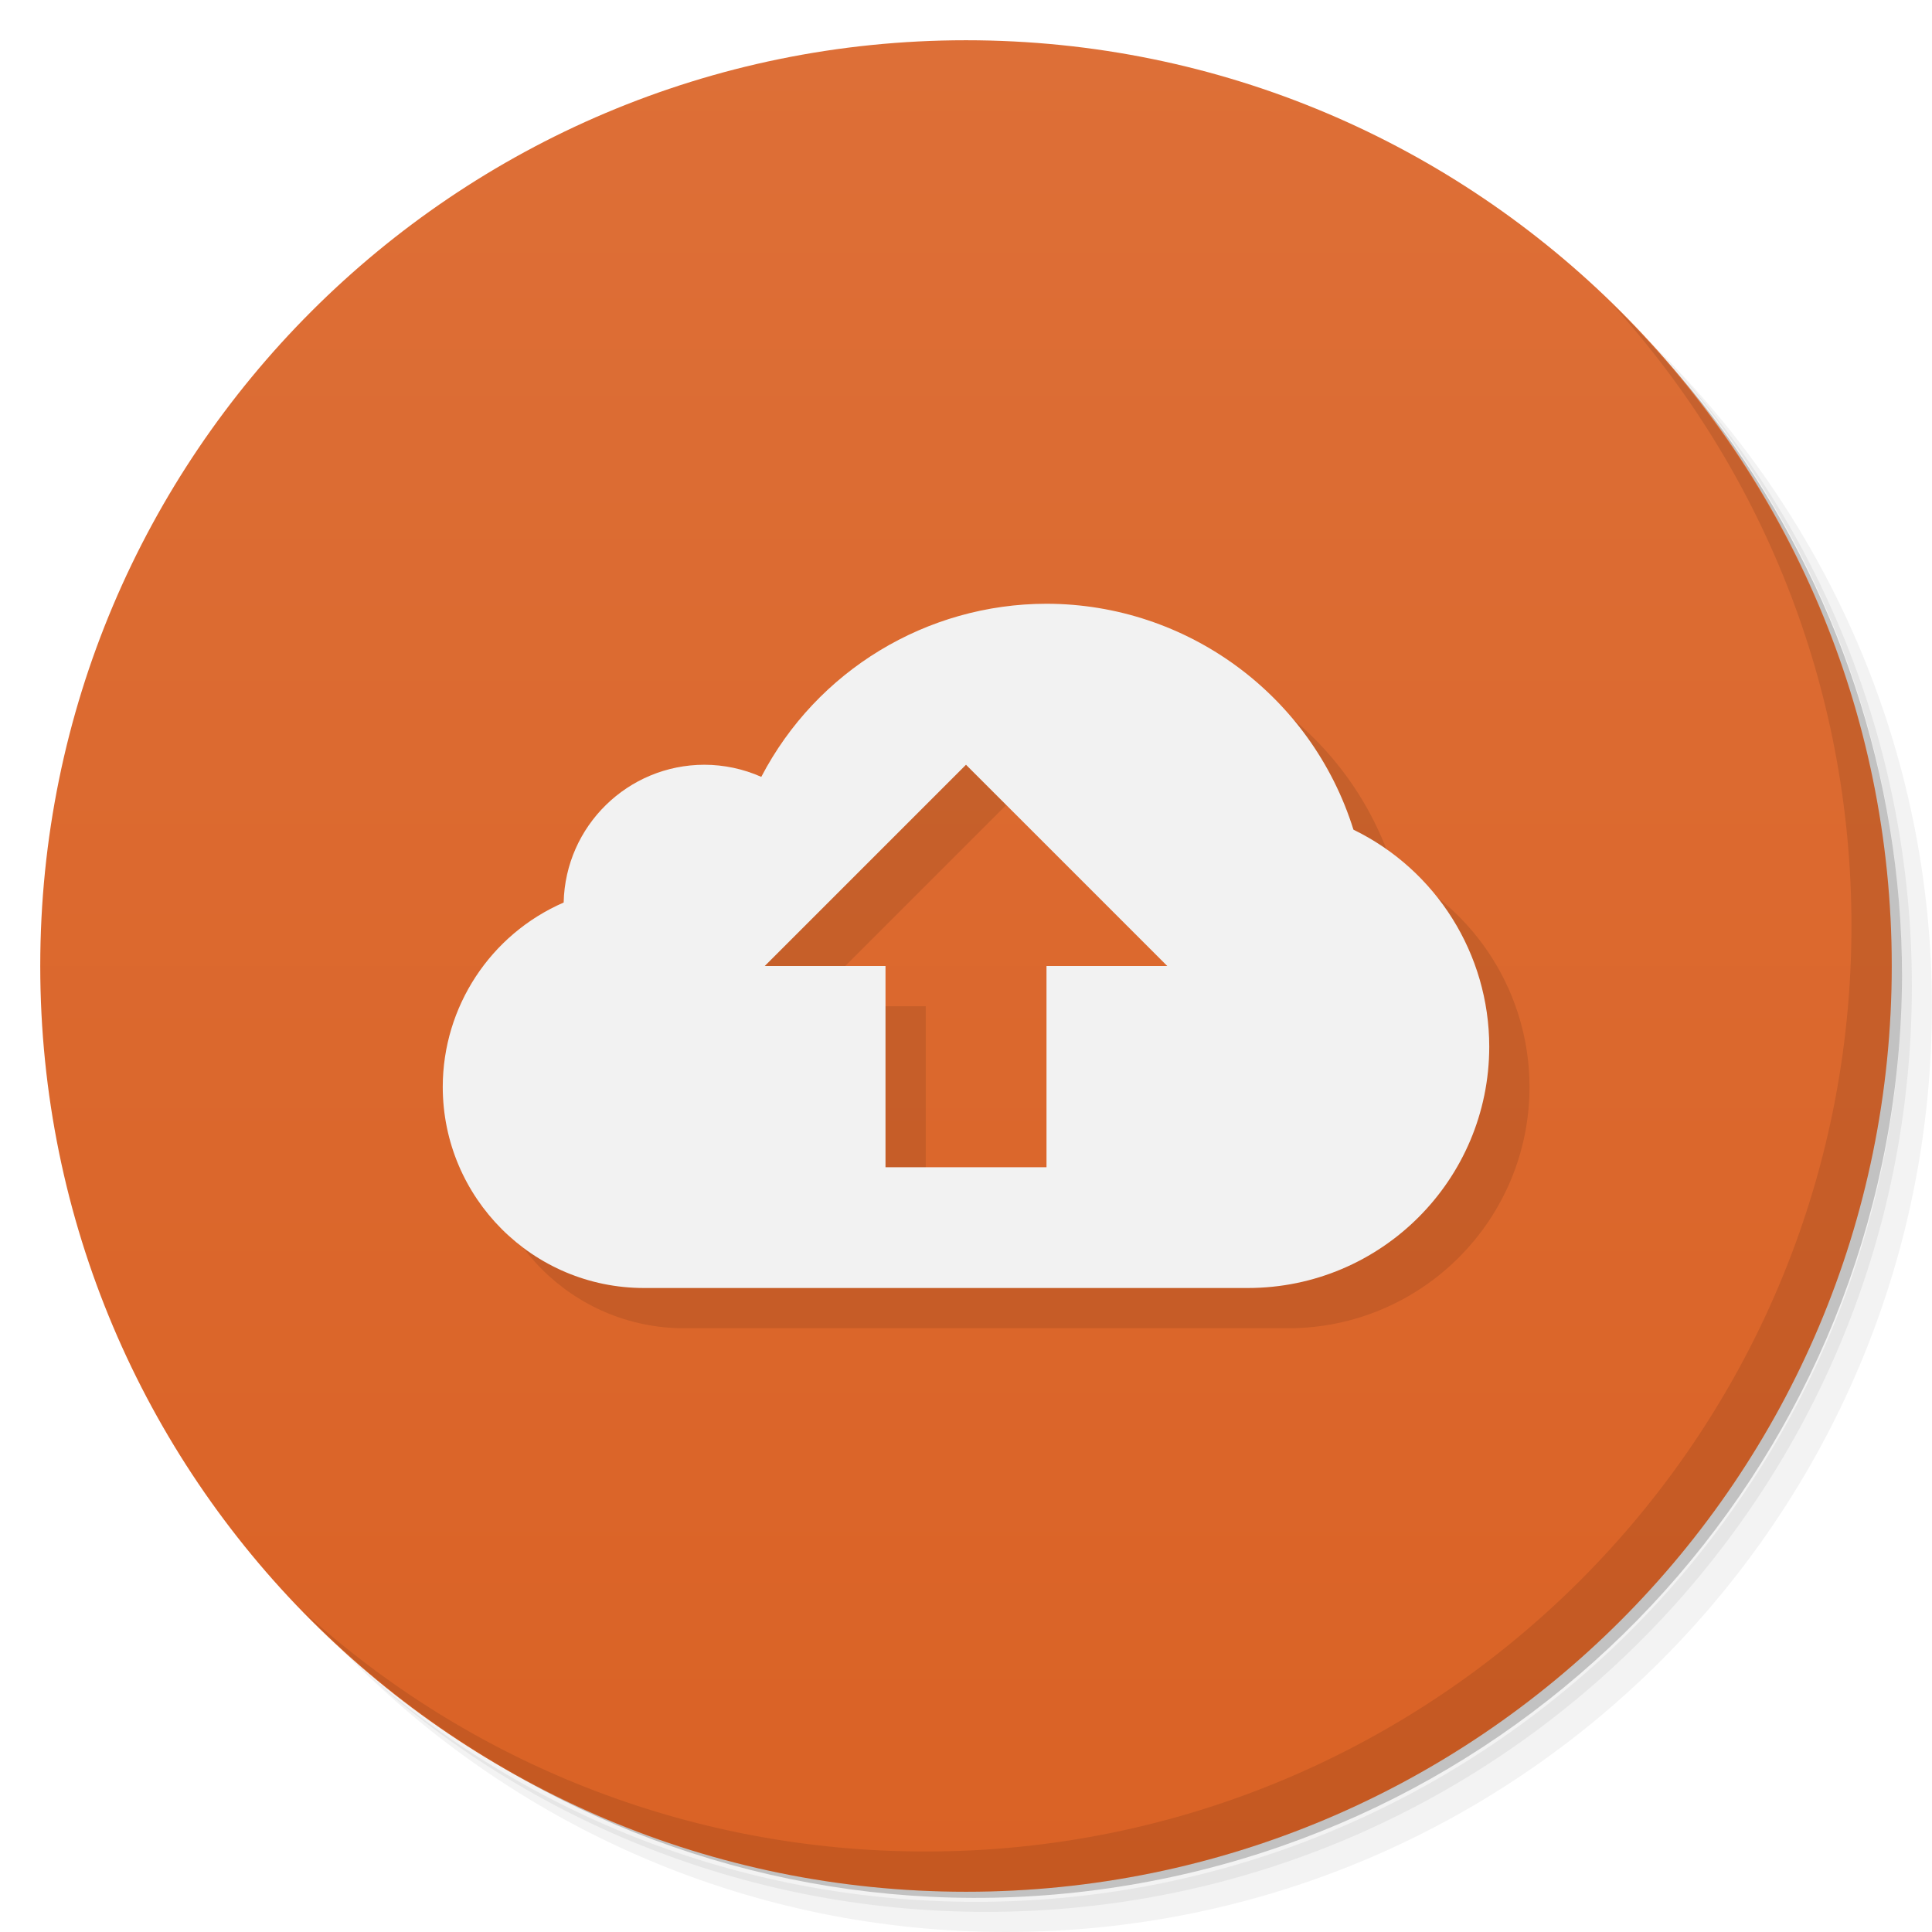
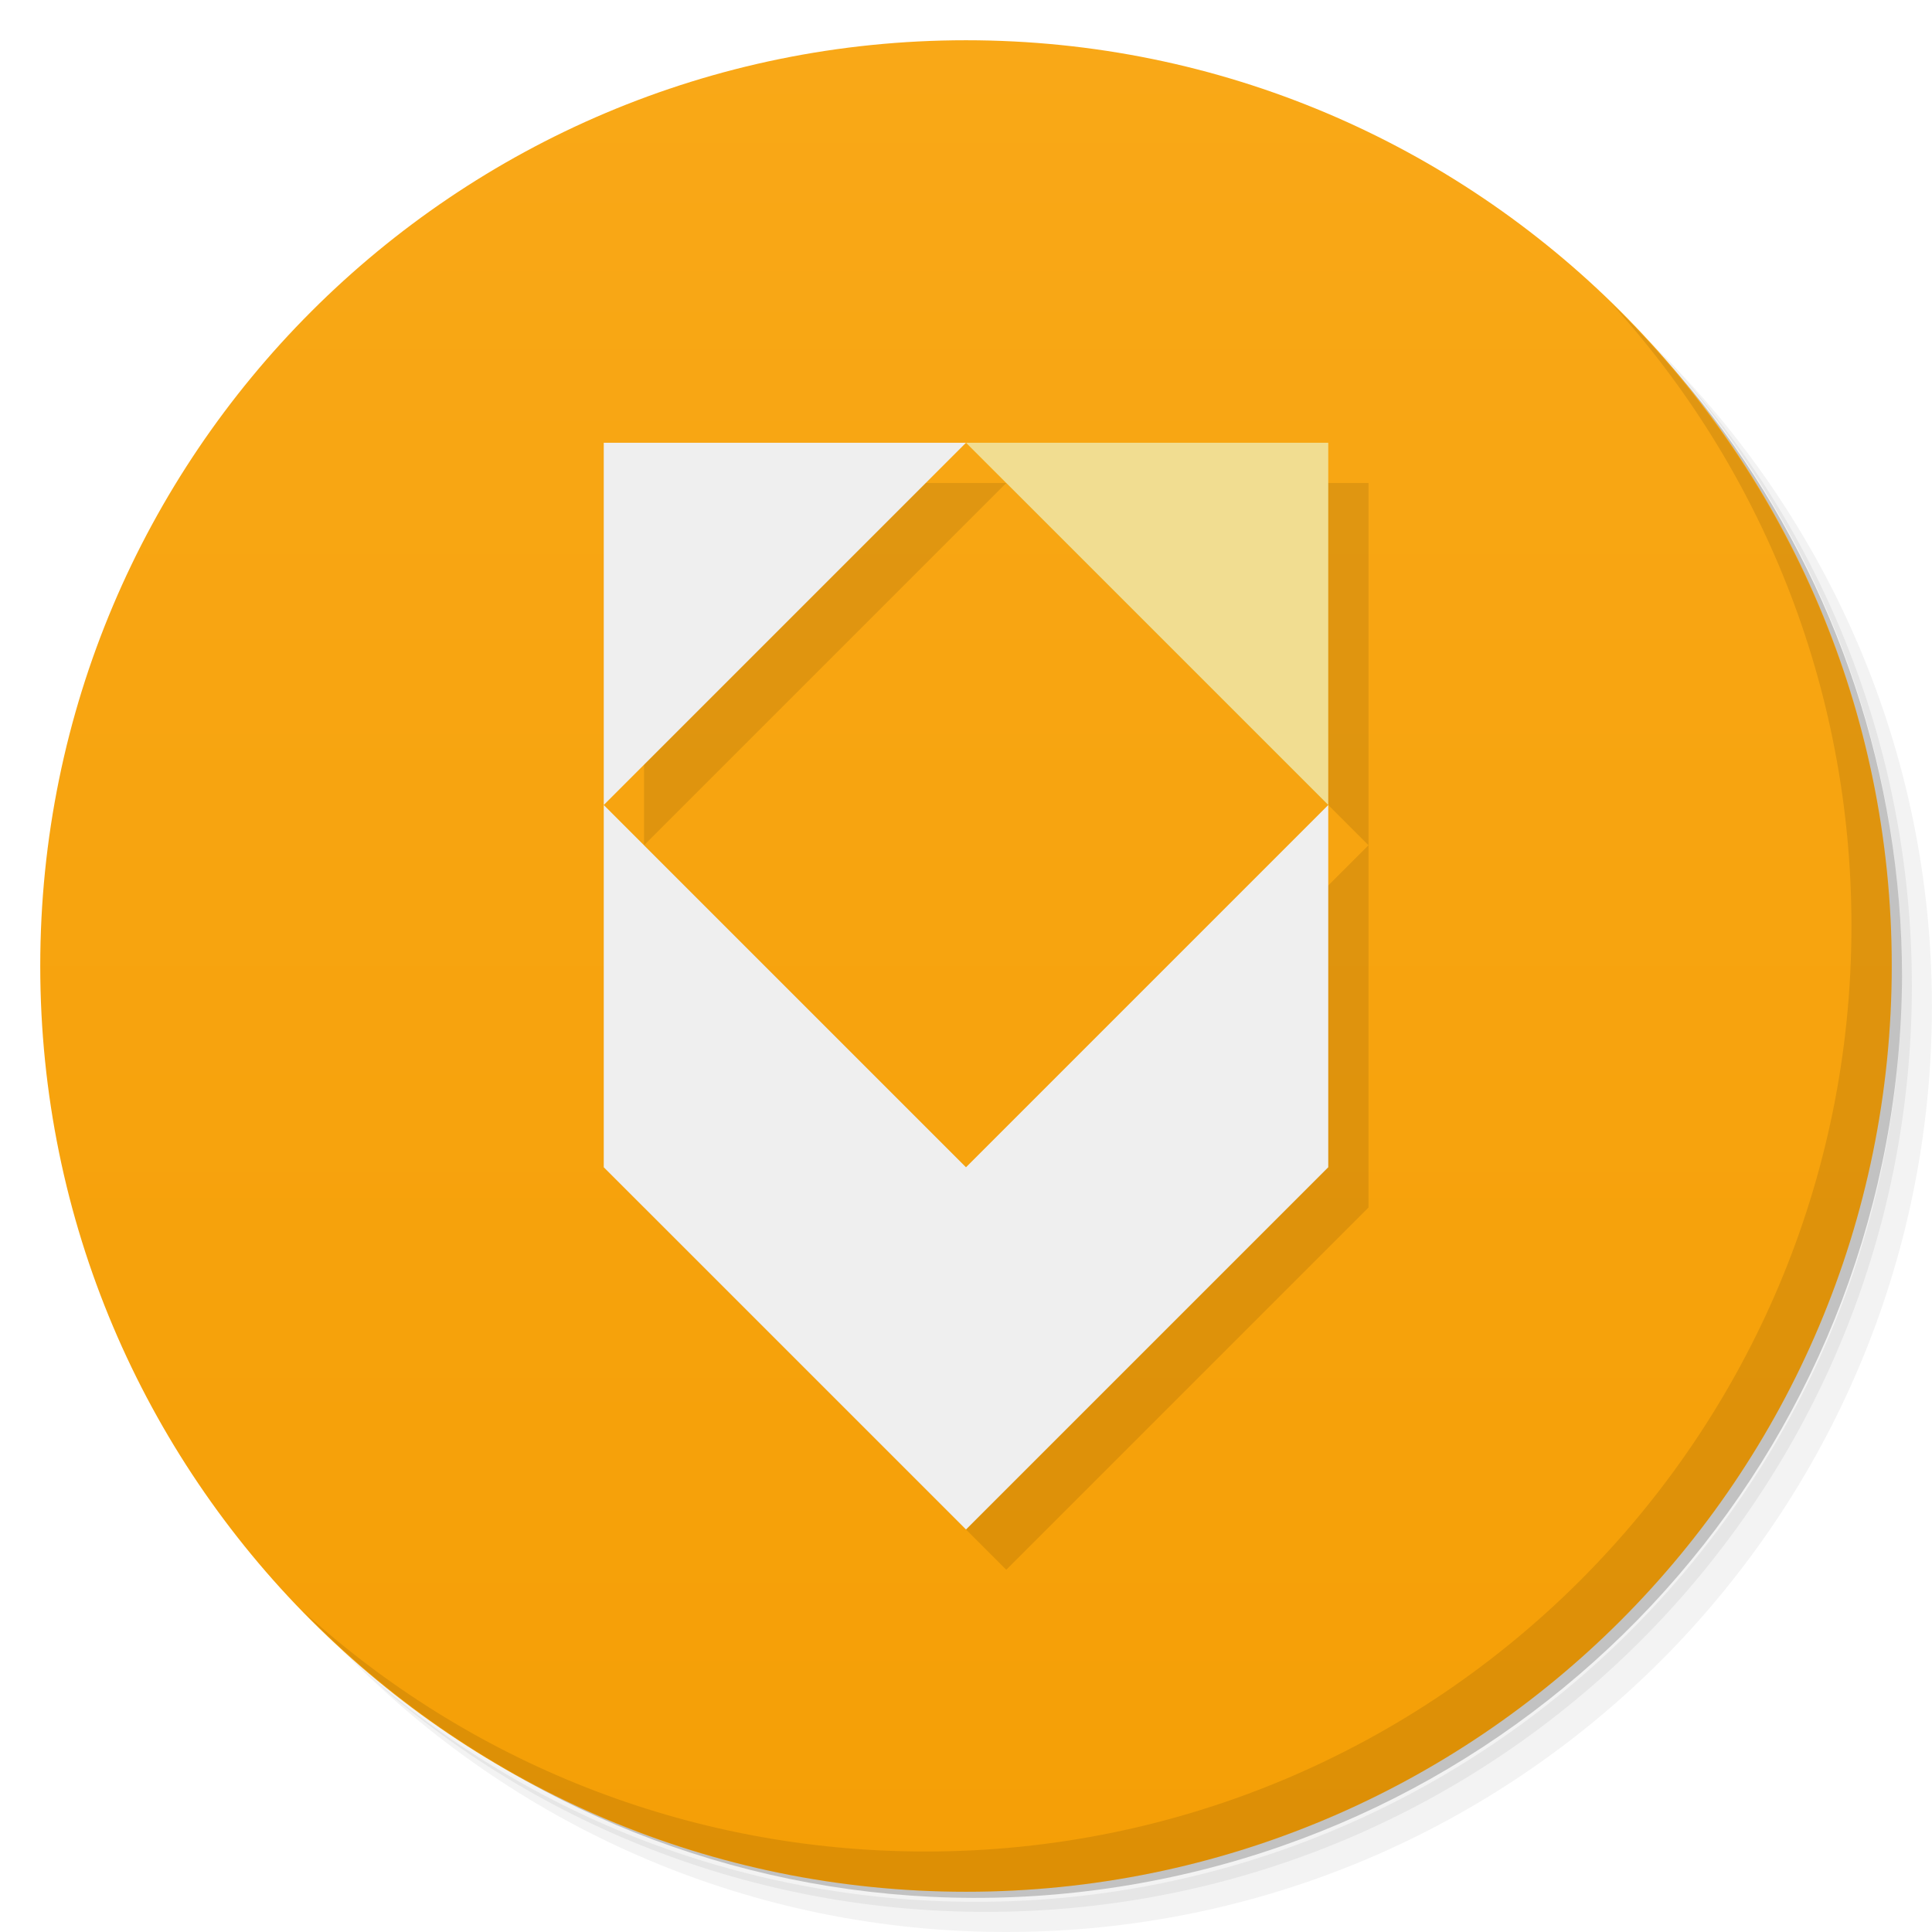
- <svg xmlns="http://www.w3.org/2000/svg" viewBox="0 0 48 48">
-   <defs>
+ <svg xmlns="http://www.w3.org/2000/svg" id="svg2" viewBox="0 0 48 48" version="1.1">
+   <defs id="defs4">
    <linearGradient id="linearGradient3764" x2="47" gradientUnits="userSpaceOnUse" x1="1" gradientTransform="matrix(0 -1 1 0 -.0000015 48)">
-       <stop style="stop-color:#da6225" />
-       <stop offset="1" style="stop-color:#dd6f37" />
+       <stop id="stop7" stop-color="#f59f06" offset="0" />
+       <stop id="stop9" stop-color="#f9a817" offset="1" />
    </linearGradient>
  </defs>
-   <g>
-     <path d="m36.31 5c5.859 4.062 9.688 10.831 9.688 18.5 0 12.426-10.07 22.5-22.5 22.5-7.669 0-14.438-3.828-18.5-9.688 1.037 1.822 2.306 3.499 3.781 4.969 4.085 3.712 9.514 5.969 15.469 5.969 12.703 0 23-10.298 23-23 0-5.954-2.256-11.384-5.969-15.469-1.469-1.475-3.147-2.744-4.969-3.781zm4.969 3.781c3.854 4.113 6.219 9.637 6.219 15.719 0 12.703-10.297 23-23 23-6.081 0-11.606-2.364-15.719-6.219 4.16 4.144 9.883 6.719 16.219 6.719 12.703 0 23-10.298 23-23 0-6.335-2.575-12.06-6.719-16.219z" style="opacity:0.05" />
-     <path d="m41.28 8.781c3.712 4.085 5.969 9.514 5.969 15.469 0 12.703-10.297 23-23 23-5.954 0-11.384-2.256-15.469-5.969 4.113 3.854 9.637 6.219 15.719 6.219 12.703 0 23-10.298 23-23 0-6.081-2.364-11.606-6.219-15.719z" style="opacity:0.1" />
-     <path d="m31.25 2.375c8.615 3.154 14.75 11.417 14.75 21.13 0 12.426-10.07 22.5-22.5 22.5-9.708 0-17.971-6.135-21.12-14.75a23 23 0 0 0 44.875 -7 23 23 0 0 0 -16 -21.875z" style="opacity:0.2" />
+   <g id="g21">
+     <path id="path23" opacity=".05" d="m36.31 5c5.859 4.062 9.688 10.831 9.688 18.5 0 12.426-10.07 22.5-22.5 22.5-7.669 0-14.438-3.828-18.5-9.688 1.037 1.822 2.306 3.499 3.781 4.969 4.085 3.712 9.514 5.969 15.469 5.969 12.703 0 23-10.298 23-23 0-5.954-2.256-11.384-5.969-15.469-1.469-1.475-3.147-2.744-4.969-3.781zm4.969 3.781c3.854 4.113 6.219 9.637 6.219 15.719 0 12.703-10.297 23-23 23-6.081 0-11.606-2.364-15.719-6.219 4.16 4.144 9.883 6.719 16.219 6.719 12.703 0 23-10.298 23-23 0-6.335-2.575-12.06-6.719-16.219z" />
+     <path id="path25" opacity=".1" d="m41.28 8.781c3.712 4.085 5.969 9.514 5.969 15.469 0 12.703-10.297 23-23 23-5.954 0-11.384-2.256-15.469-5.969 4.113 3.854 9.637 6.219 15.719 6.219 12.703 0 23-10.298 23-23 0-6.081-2.364-11.606-6.219-15.719z" />
+     <path id="path27" opacity=".2" d="m31.25 2.375c8.615 3.154 14.75 11.417 14.75 21.13 0 12.426-10.07 22.5-22.5 22.5-9.708 0-17.971-6.135-21.12-14.75a23 23 0 0 0 44.875 -7 23 23 0 0 0 -16 -21.875z" />
  </g>
-   <g>
-     <path d="m24 1c12.703 0 23 10.297 23 23s-10.297 23-23 23-23-10.297-23-23 10.297-23 23-23z" style="fill:url(#linearGradient3764)" />
+   <g id="g29">
+     <path id="path31" fill="url(#linearGradient3764)" d="m24 1c12.703 0 23 10.297 23 23s-10.297 23-23 23-23-10.297-23-23 10.297-23 23-23z" />
  </g>
-   <g>
-     <path d="m40.03 7.531c3.712 4.084 5.969 9.514 5.969 15.469 0 12.703-10.297 23-23 23-5.954 0-11.384-2.256-15.469-5.969 4.178 4.291 10.01 6.969 16.469 6.969 12.703 0 23-10.298 23-23 0-6.462-2.677-12.291-6.969-16.469z" style="opacity:0.1" />
+   <g id="g77">
+     <path id="path79" opacity=".1" d="m40.03 7.531c3.712 4.084 5.969 9.514 5.969 15.469 0 12.703-10.297 23-23 23-5.954 0-11.384-2.256-15.469-5.969 4.178 4.291 10.01 6.969 16.469 6.969 12.703 0 23-10.298 23-23 0-6.462-2.677-12.291-6.969-16.469z" />
  </g>
-   <path d="m27 16c-2.978 0.003-5.709 1.66-7.086 4.301-0.445-0.198-0.927-0.3-1.414-0.301-1.902 0.002-3.454 1.522-3.496 3.423-1.822 0.793-3.001 2.59-3.004 4.577 0 2.761 2.239 5 5 5h15c3.314 0 6-2.686 6-6-0.003-2.293-1.313-4.383-3.374-5.387-1.043-3.336-4.131-5.609-7.626-5.613zm-2 4 5 5h-3v5h-4v-5h-3z" style="opacity:0.1" />
-   <path d="m26 15c-2.978 0.003-5.709 1.66-7.086 4.301-0.445-0.198-0.927-0.3-1.414-0.301-1.902 0.002-3.454 1.522-3.496 3.423-1.822 0.793-3.001 2.59-3.004 4.577 0 2.761 2.239 5 5 5h15c3.314 0 6-2.686 6-6-0.003-2.293-1.313-4.383-3.374-5.387-1.043-3.336-4.131-5.609-7.626-5.613zm-2 4 5 5h-3v5h-4v-5h-3z" style="fill:#f2f2f2" />
+   <g id="g846" style="opacity:.1" transform="matrix(.9 0 0 .9 -15.371 3)">
+     <path id="rect4160-6" style="opacity:1" d="m34.857 20v10l10 10 10-10v-10l-10 10z" />
+     <path id="rect4160-7-3-1" style="opacity:1" d="m34.857 10h10l-10 10z" />
+     <path id="rect4160-0-0-2-7" style="opacity:1" d="m44.857 10h10v10z" />
+   </g>
+   <g id="g851" transform="translate(1,-1)">
+     <path id="rect4160" d="m14 21v9l9 9 9-9v-9l-9 9z" style="stroke-width:0.9;fill:#efefef" />
+     <path id="rect4160-7-3" style="stroke-width:0.9;fill:#efefef" d="m14 12h9l-9 9z" />
+     <path id="rect4160-0-0-2" style="stroke-width:0.9;fill:#f1dd91" d="m23 12h9v9z" />
+   </g>
</svg>
